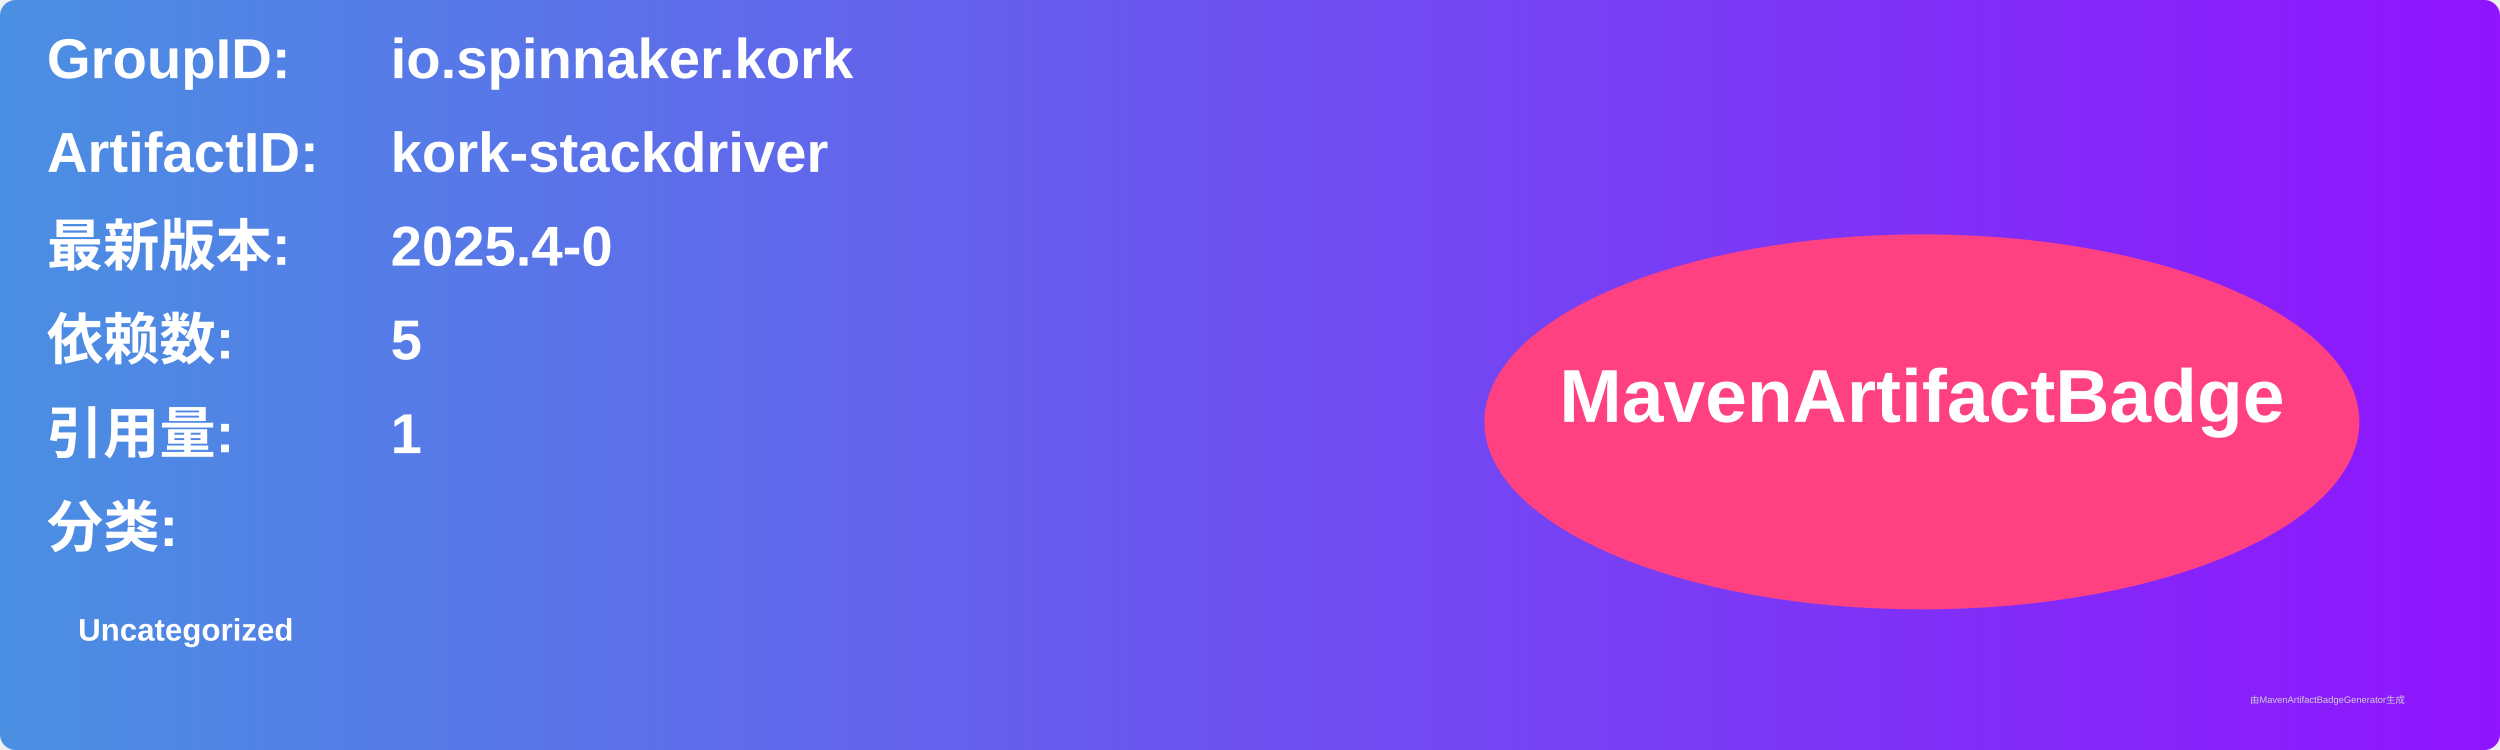
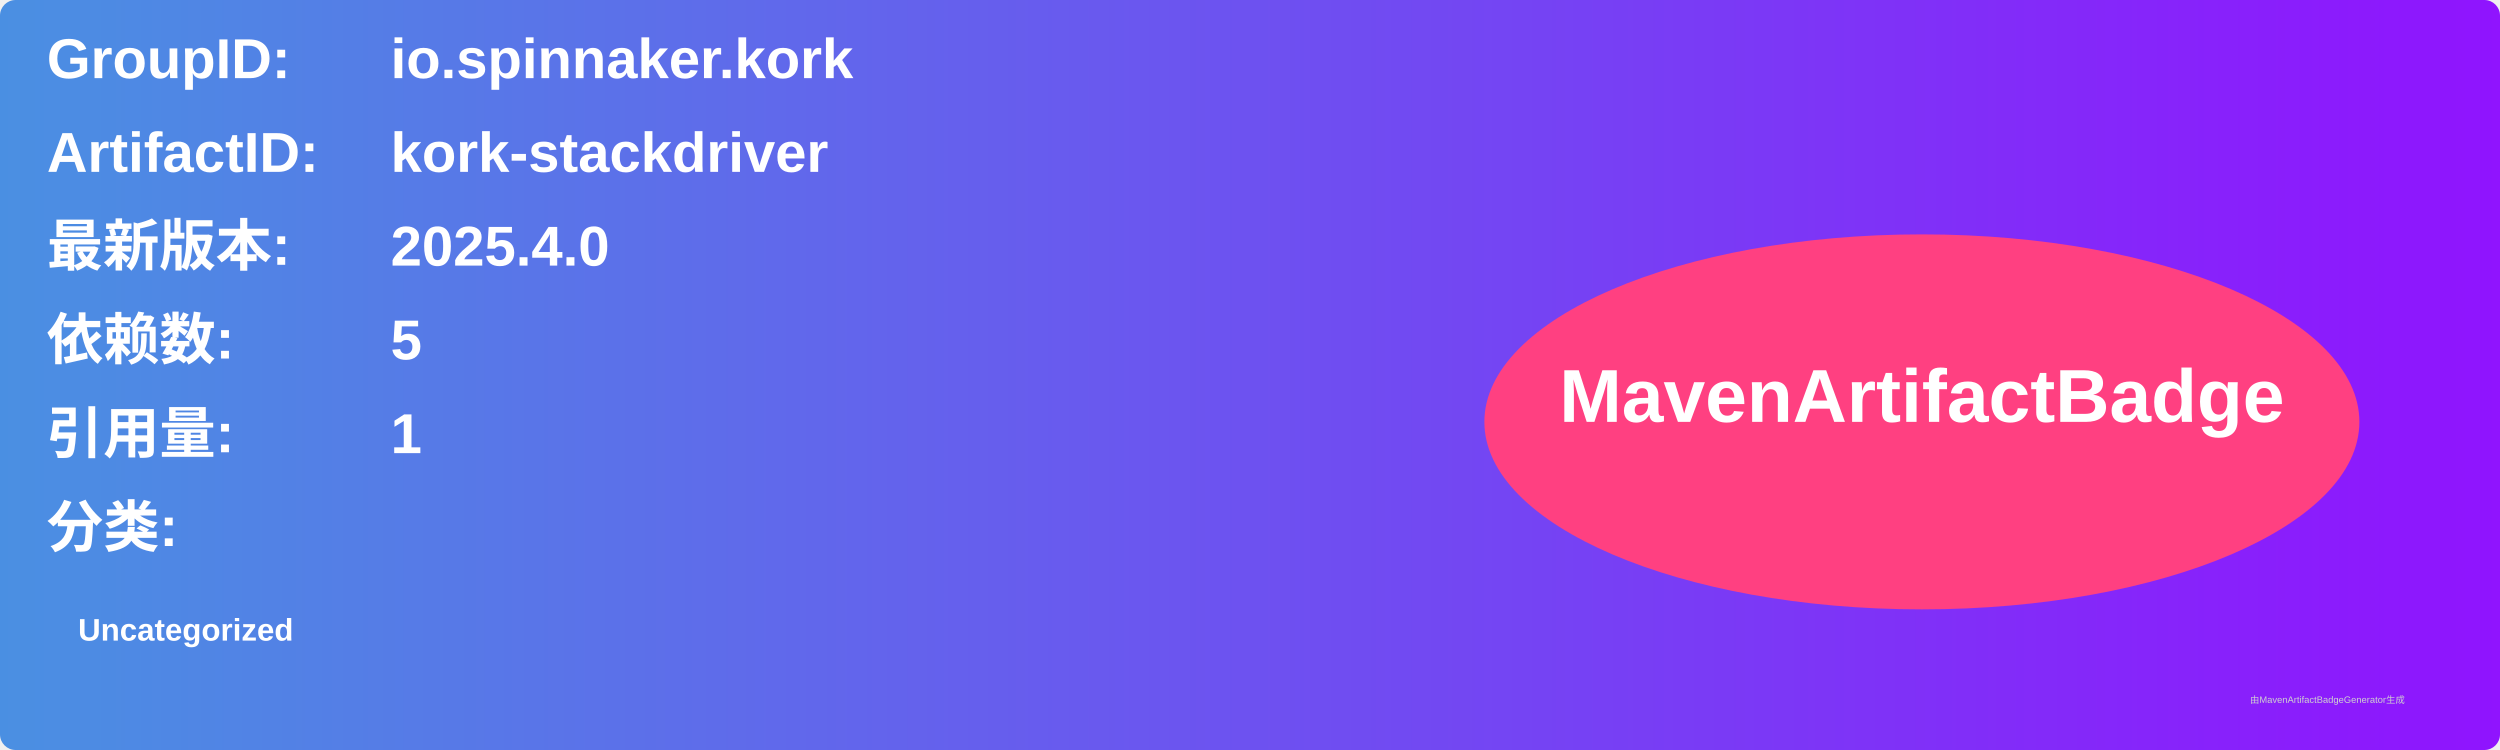
<svg xmlns="http://www.w3.org/2000/svg" width="800" height="240" viewBox="0 0 800 240">
  <linearGradient id="grad" x1="0%" y1="0%" x2="100%" y2="0%">
    <stop offset="0%" stop-color="#4a90e2" />
    <stop offset="100%" stop-color="#9013fe" />
  </linearGradient>
  <rect width="100%" height="100%" rx="5" ry="5" fill="url(#grad)" />
  <g transform="translate(15, 15)">
    <text x="0" y="10" font-family="Arial" font-size="18" fill="white" font-weight="bold" width="260">GroupID:</text>
    <text x="110" y="10" font-family="Arial" font-size="18" fill="white" font-weight="bold" width="460">io.spinnaker.kork</text>
    <text x="0" y="40" font-family="Arial" font-size="18" fill="white" font-weight="bold" width="260">ArtifactID:</text>
    <text x="110" y="40" font-family="Arial" font-size="18" fill="white" font-weight="bold" width="460">kork-stackdriver</text>
    <text x="0" y="70" font-family="Arial" font-size="18" fill="white" font-weight="bold">最新版本:</text>
    <text x="110" y="70" font-family="Arial" font-size="18" fill="white" font-weight="bold">
-       <tspan font-weight="bold">2025.4-0</tspan>
+       <tspan font-weight="bold">2025.4.0</tspan>
    </text>
    <text x="0" y="100" font-family="Arial" font-size="18" fill="white" font-weight="bold">依赖数: </text>
    <text x="110" y="100" font-family="Arial" font-size="18" fill="white">
      <tspan font-weight="bold">5</tspan>
    </text>
    <text x="0" y="130" font-family="Arial" font-size="18" fill="white" font-weight="bold">引用量: </text>
    <text x="110" y="130" font-family="Arial" font-size="18" fill="white">
      <tspan font-weight="bold">1</tspan>
    </text>
    <text x="0" y="160" font-family="Arial" font-size="18" fill="white" font-weight="bold">分类:</text>
    <text x="10" y="190" font-family="Arial" font-size="10" fill="white">
      <tspan font-weight="bold">Uncategorized</tspan>
    </text>
    <ellipse cx="600" cy="120" rx="140" ry="60" fill="#ff4081" />
    <text x="600" y="120" text-anchor="middle" font-family="Arial" font-size="24" fill="white" font-weight="bold">MavenArtifactBadge</text>
  </g>
  <text x="720" y="225" font-family="Arial" font-size="3" fill="#d0d0d0">由MavenArtifactBadgeGenerator生成</text>
</svg>
